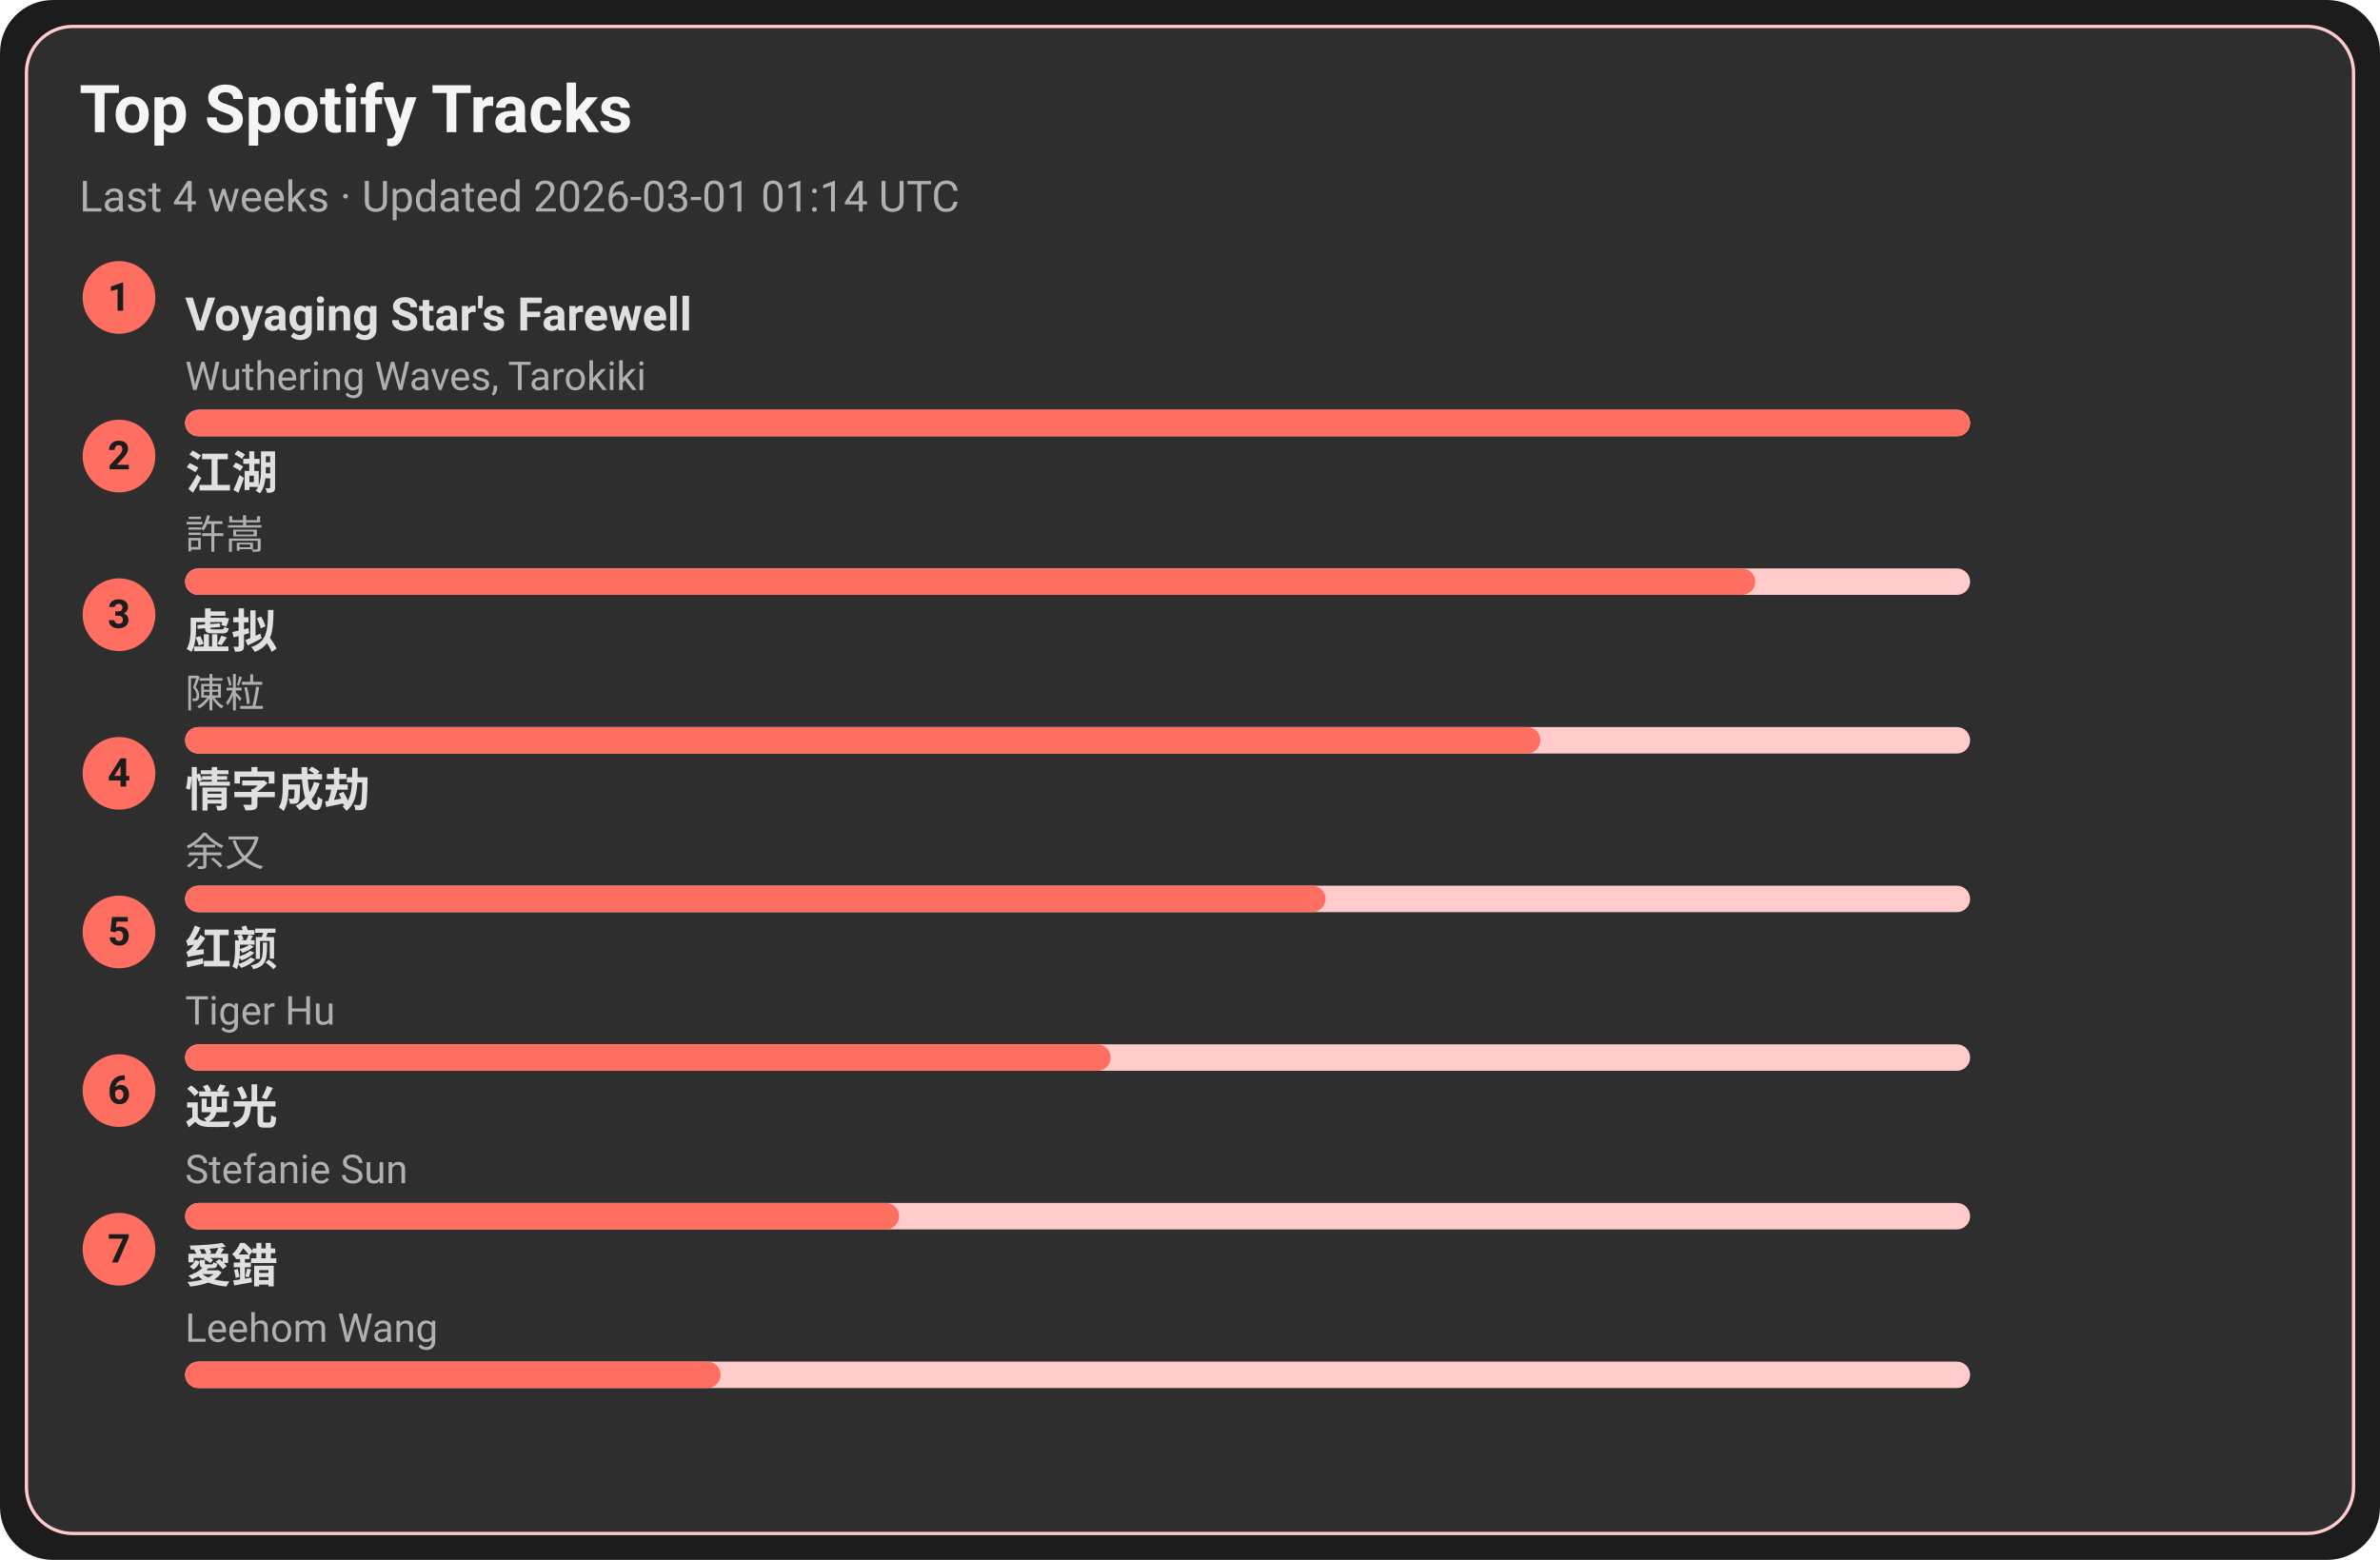
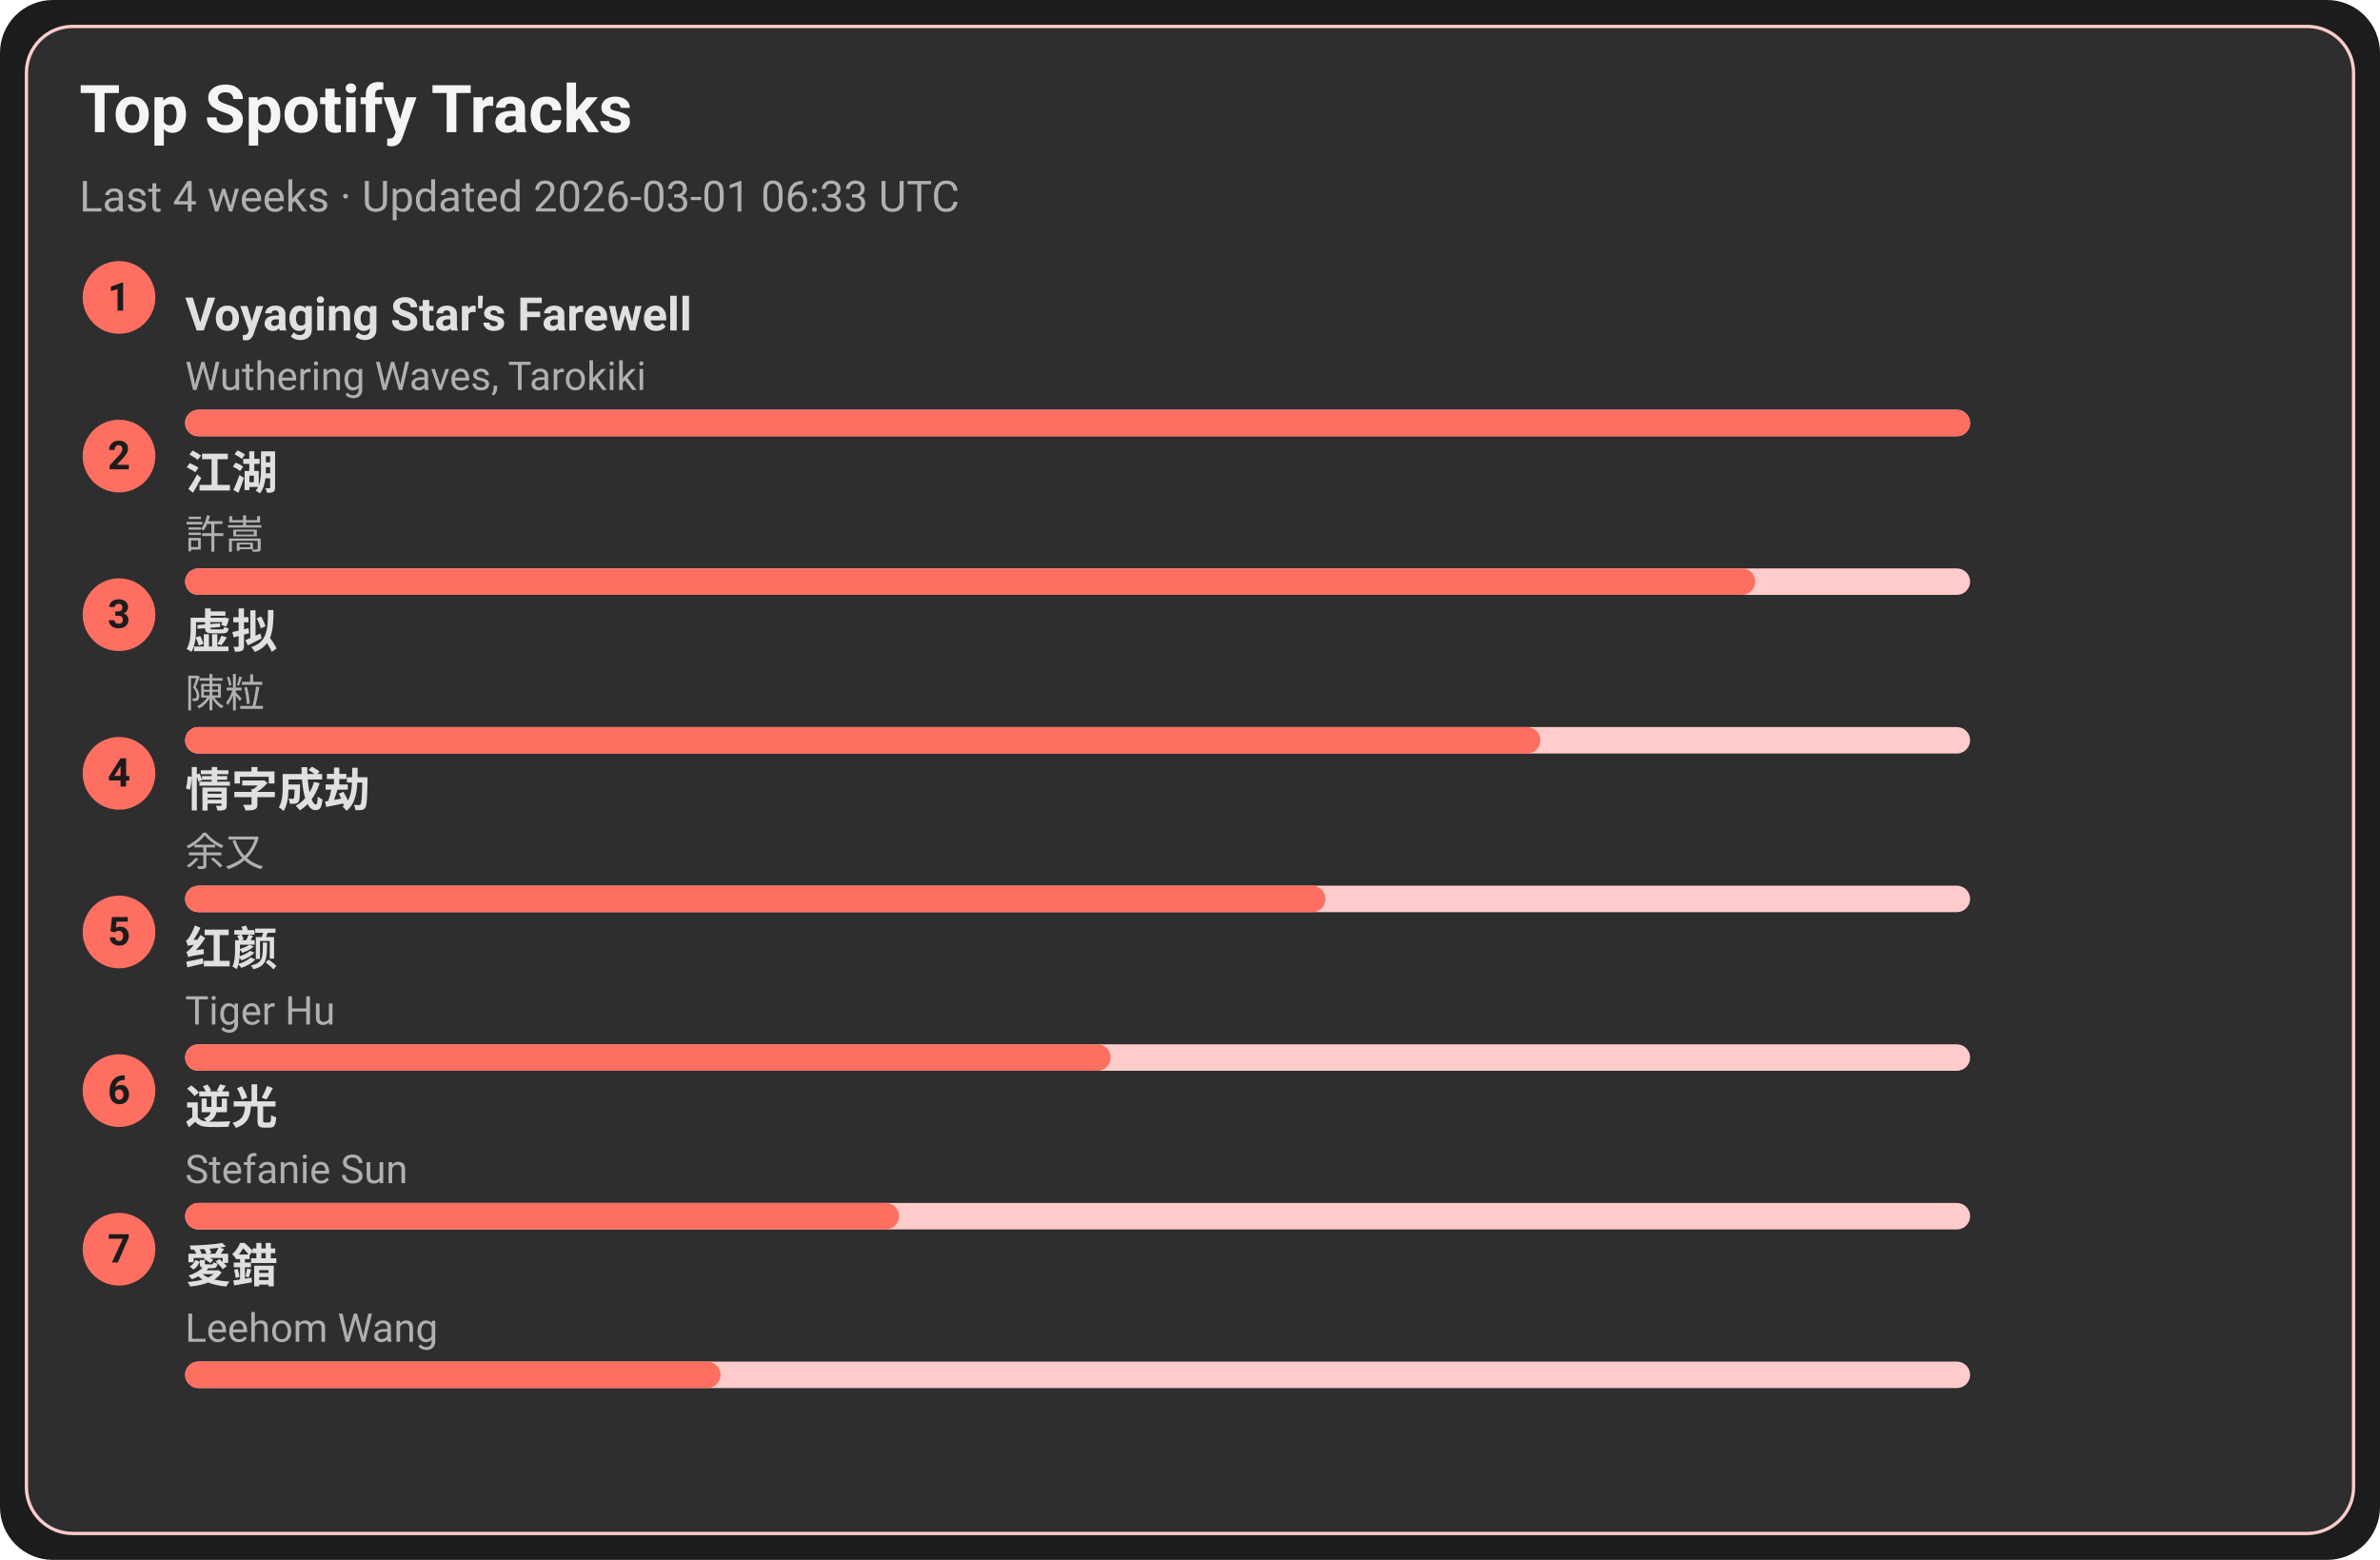
<svg xmlns="http://www.w3.org/2000/svg" width="720" height="472" viewBox="0 0 720 472">
  <style>text{font-family:-apple-system,BlinkMacSystemFont,Segoe UI,Roboto,Ubuntu,Helvetica Neue,Arial,Noto Sans,sans-serif}</style>
  <rect width="720" height="472" rx="16" fill="#1c1c1c" />
  <rect x="8" y="8" width="704" height="456" rx="14" fill="#2e2e2e" stroke="#ffcccb" />
  <text x="24" y="40" font-size="20" fill="#f5f5f5" font-weight="600">Top Spotify Tracks</text>
-   <text x="24" y="64" font-size="13" fill="#b0b0b0">Last 4 weeks · Updated 2026-03-01 01:14 UTC</text>
+   <text x="24" y="64" font-size="13" fill="#b0b0b0">Last 4 weeks · Updated 2026-03-01 06:33 UTC</text>
  <circle cx="36" cy="90" r="11" fill="#ff6f61" />
  <text x="36" y="94" text-anchor="middle" font-size="12" fill="#1c1c1c" font-weight="700">1</text>
  <a href="https://open.spotify.com/track/3uI2KolgU1Pt41ywffsggr" target="_blank" rel="noopener noreferrer">
    <text x="56" y="100" font-size="14" fill="#e0e0e0" font-weight="600">Voyaging Star's Farewell</text>
  </a>
  <text x="56" y="118" font-size="12" fill="#b0b0b0">Wuthering Waves, Tarokiki</text>
  <rect x="56" y="124" width="540" height="8" rx="4" fill="#ffcccb" />
  <rect x="56" y="124" width="540" height="8" rx="4" fill="#ff6f61" />
  <circle cx="36" cy="138" r="11" fill="#ff6f61" />
  <text x="36" y="142" text-anchor="middle" font-size="12" fill="#1c1c1c" font-weight="700">2</text>
  <a href="https://open.spotify.com/track/03PCdwqajii1xgp7WIozzC" target="_blank" rel="noopener noreferrer">
    <text x="56" y="148" font-size="14" fill="#e0e0e0" font-weight="600">江湖</text>
  </a>
  <text x="56" y="166" font-size="12" fill="#b0b0b0">許嵩</text>
  <rect x="56" y="172" width="540" height="8" rx="4" fill="#ffcccb" />
  <rect x="56" y="172" width="475" height="8" rx="4" fill="#ff6f61" />
  <circle cx="36" cy="186" r="11" fill="#ff6f61" />
  <text x="36" y="190" text-anchor="middle" font-size="12" fill="#1c1c1c" font-weight="700">3</text>
  <a href="https://open.spotify.com/track/5l9sg05BhpfsdLfRvjGsAf" target="_blank" rel="noopener noreferrer">
    <text x="56" y="196" font-size="14" fill="#e0e0e0" font-weight="600">虚拟</text>
  </a>
  <text x="56" y="214" font-size="12" fill="#b0b0b0">陳粒</text>
  <rect x="56" y="220" width="540" height="8" rx="4" fill="#ffcccb" />
  <rect x="56" y="220" width="410" height="8" rx="4" fill="#ff6f61" />
  <circle cx="36" cy="234" r="11" fill="#ff6f61" />
  <text x="36" y="238" text-anchor="middle" font-size="12" fill="#1c1c1c" font-weight="700">4</text>
  <a href="https://open.spotify.com/track/6PLof7Z5mvbp9im83J4m3m" target="_blank" rel="noopener noreferrer">
    <text x="56" y="244" font-size="14" fill="#e0e0e0" font-weight="600">情字成劫</text>
  </a>
  <text x="56" y="262" font-size="12" fill="#b0b0b0">余又</text>
  <rect x="56" y="268" width="540" height="8" rx="4" fill="#ffcccb" />
  <rect x="56" y="268" width="345" height="8" rx="4" fill="#ff6f61" />
  <circle cx="36" cy="282" r="11" fill="#ff6f61" />
  <text x="36" y="286" text-anchor="middle" font-size="12" fill="#1c1c1c" font-weight="700">5</text>
  <a href="https://open.spotify.com/track/6Q7OE4tvrUOIvIDY2EC5Im" target="_blank" rel="noopener noreferrer">
    <text x="56" y="292" font-size="14" fill="#e0e0e0" font-weight="600">红颜</text>
  </a>
  <text x="56" y="310" font-size="12" fill="#b0b0b0">Tiger Hu</text>
  <rect x="56" y="316" width="540" height="8" rx="4" fill="#ffcccb" />
  <rect x="56" y="316" width="280" height="8" rx="4" fill="#ff6f61" />
  <circle cx="36" cy="330" r="11" fill="#ff6f61" />
  <text x="36" y="334" text-anchor="middle" font-size="12" fill="#1c1c1c" font-weight="700">6</text>
  <a href="https://open.spotify.com/track/4x1hB3Yg01Aq6J6q0deS9M" target="_blank" rel="noopener noreferrer">
    <text x="56" y="340" font-size="14" fill="#e0e0e0" font-weight="600">逆光</text>
  </a>
  <text x="56" y="358" font-size="12" fill="#b0b0b0">Stefanie Sun</text>
  <rect x="56" y="364" width="540" height="8" rx="4" fill="#ffcccb" />
  <rect x="56" y="364" width="216" height="8" rx="4" fill="#ff6f61" />
  <circle cx="36" cy="378" r="11" fill="#ff6f61" />
  <text x="36" y="382" text-anchor="middle" font-size="12" fill="#1c1c1c" font-weight="700">7</text>
  <a href="https://open.spotify.com/track/4vdX5mQE0oXkflFqsqQkUP" target="_blank" rel="noopener noreferrer">
    <text x="56" y="388" font-size="14" fill="#e0e0e0" font-weight="600">愛錯</text>
  </a>
  <text x="56" y="406" font-size="12" fill="#b0b0b0">Leehom Wang</text>
  <rect x="56" y="412" width="540" height="8" rx="4" fill="#ffcccb" />
  <rect x="56" y="412" width="162" height="8" rx="4" fill="#ff6f61" />
</svg>
